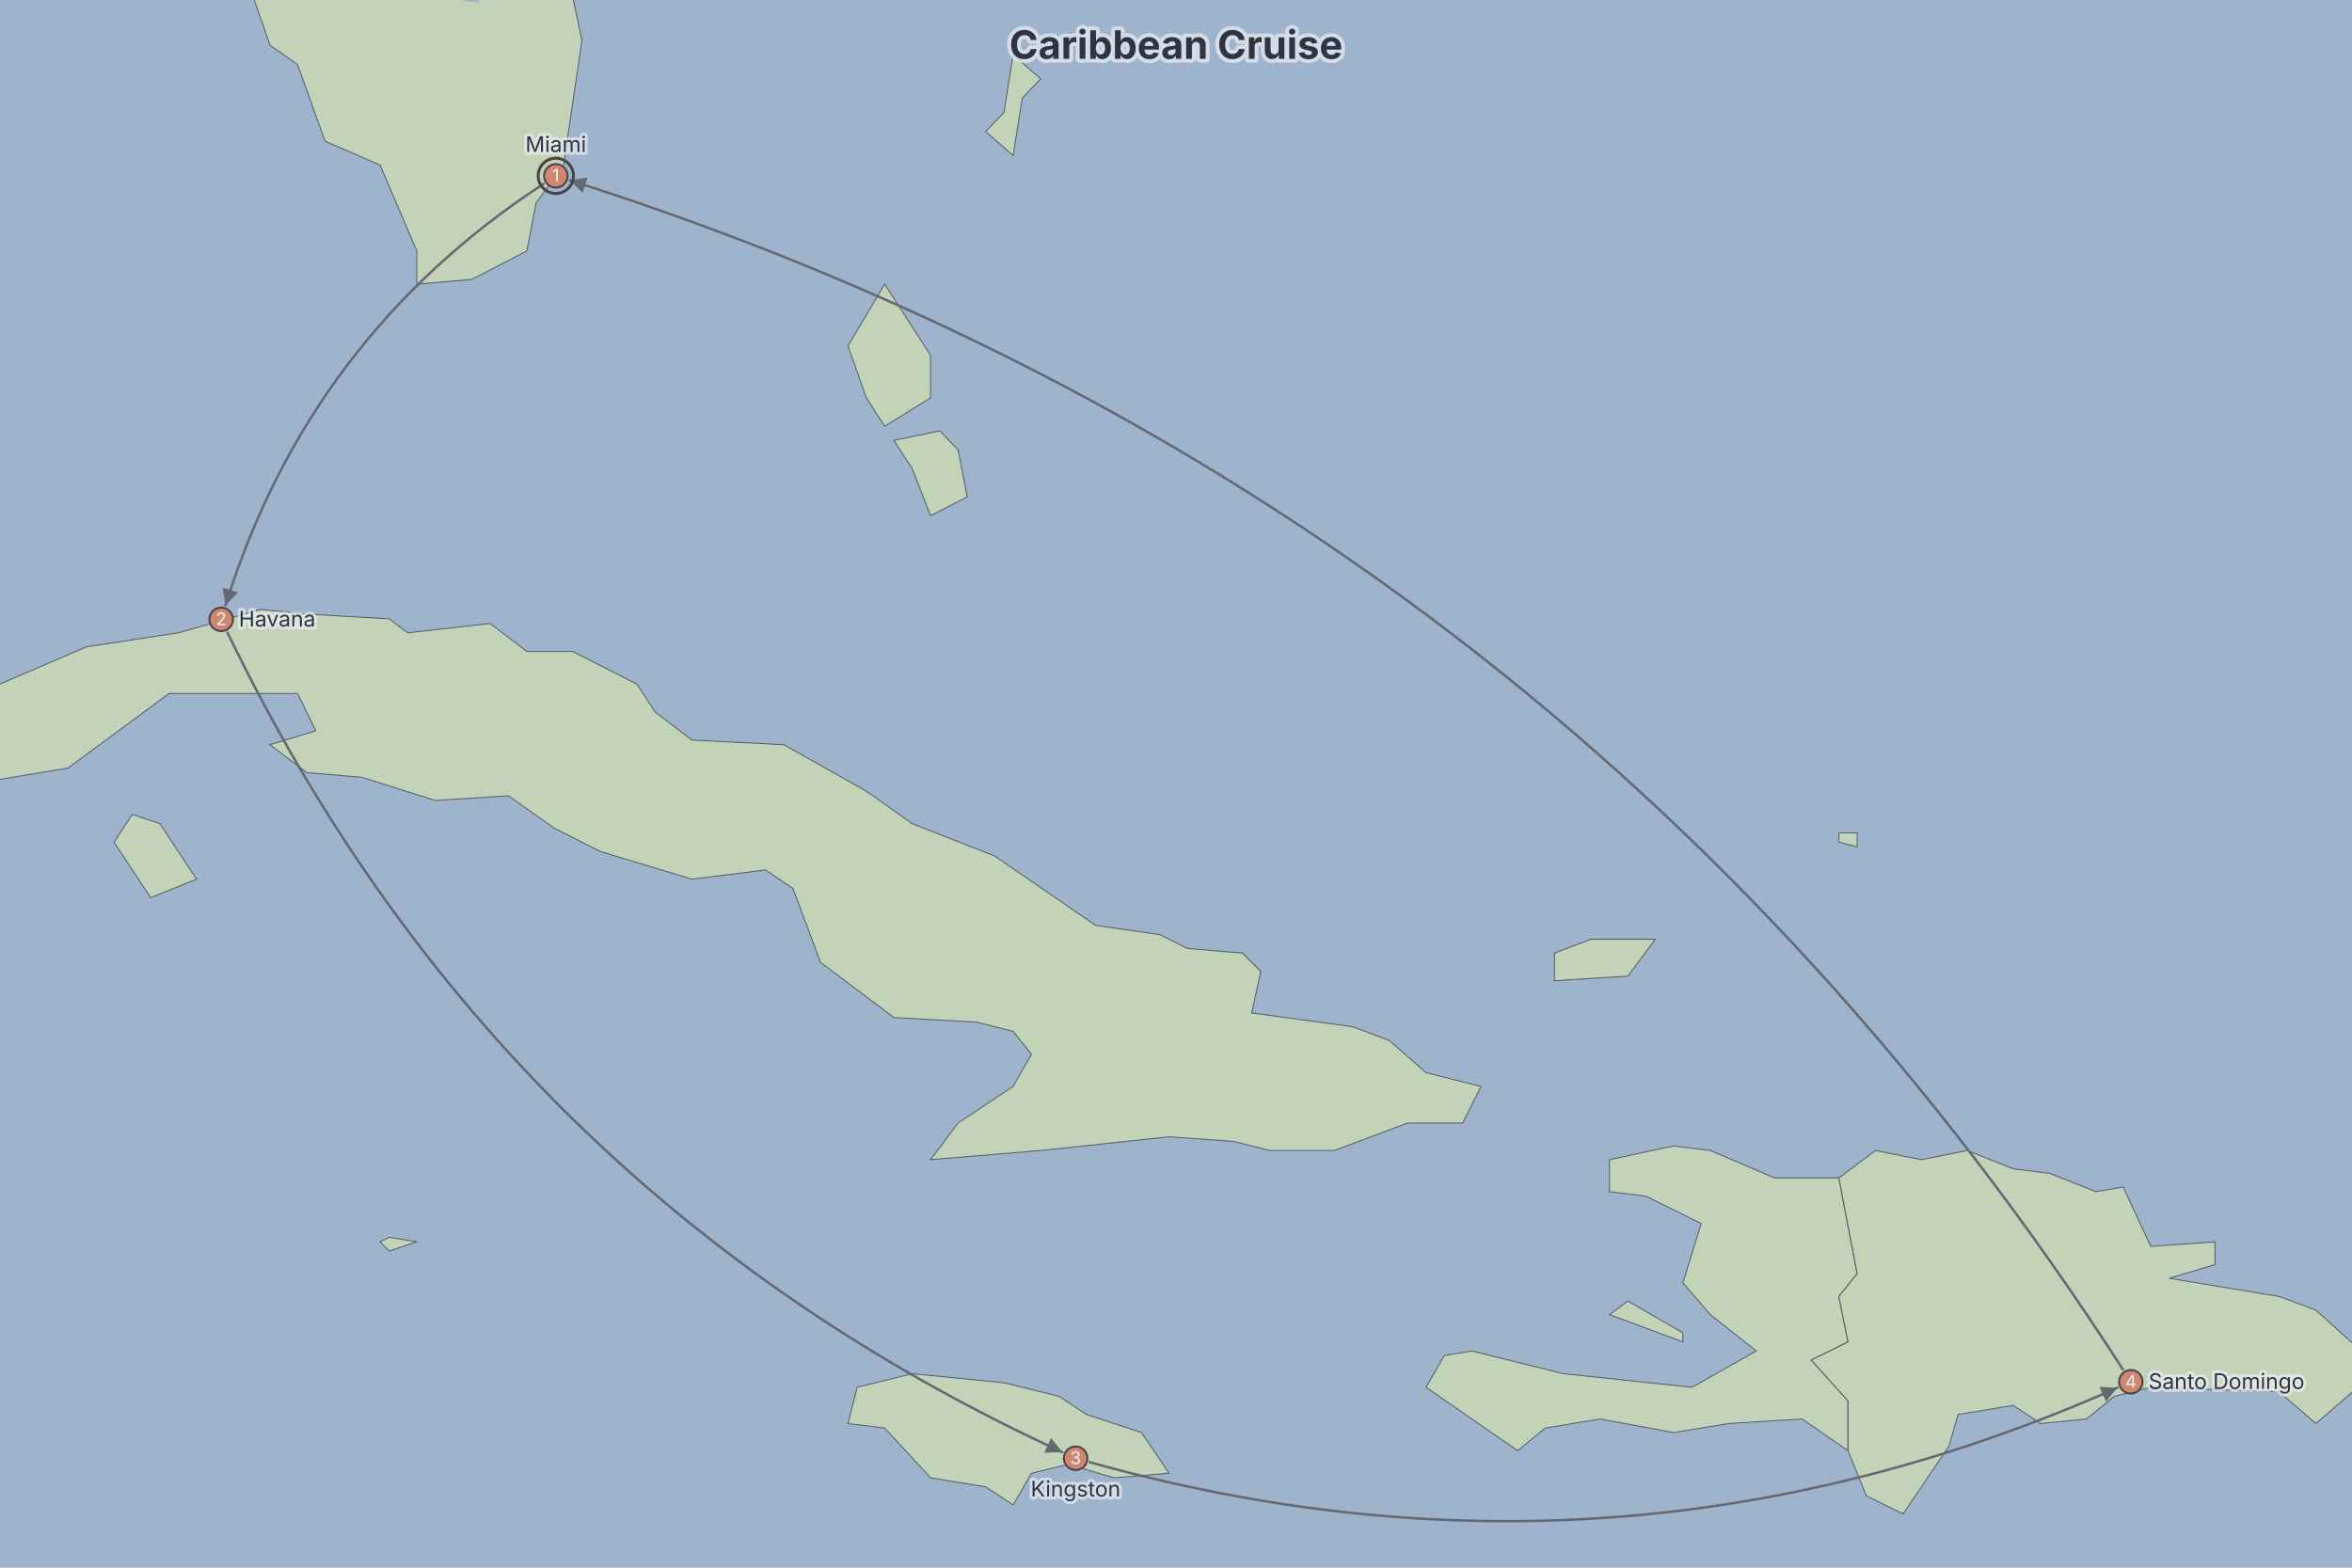
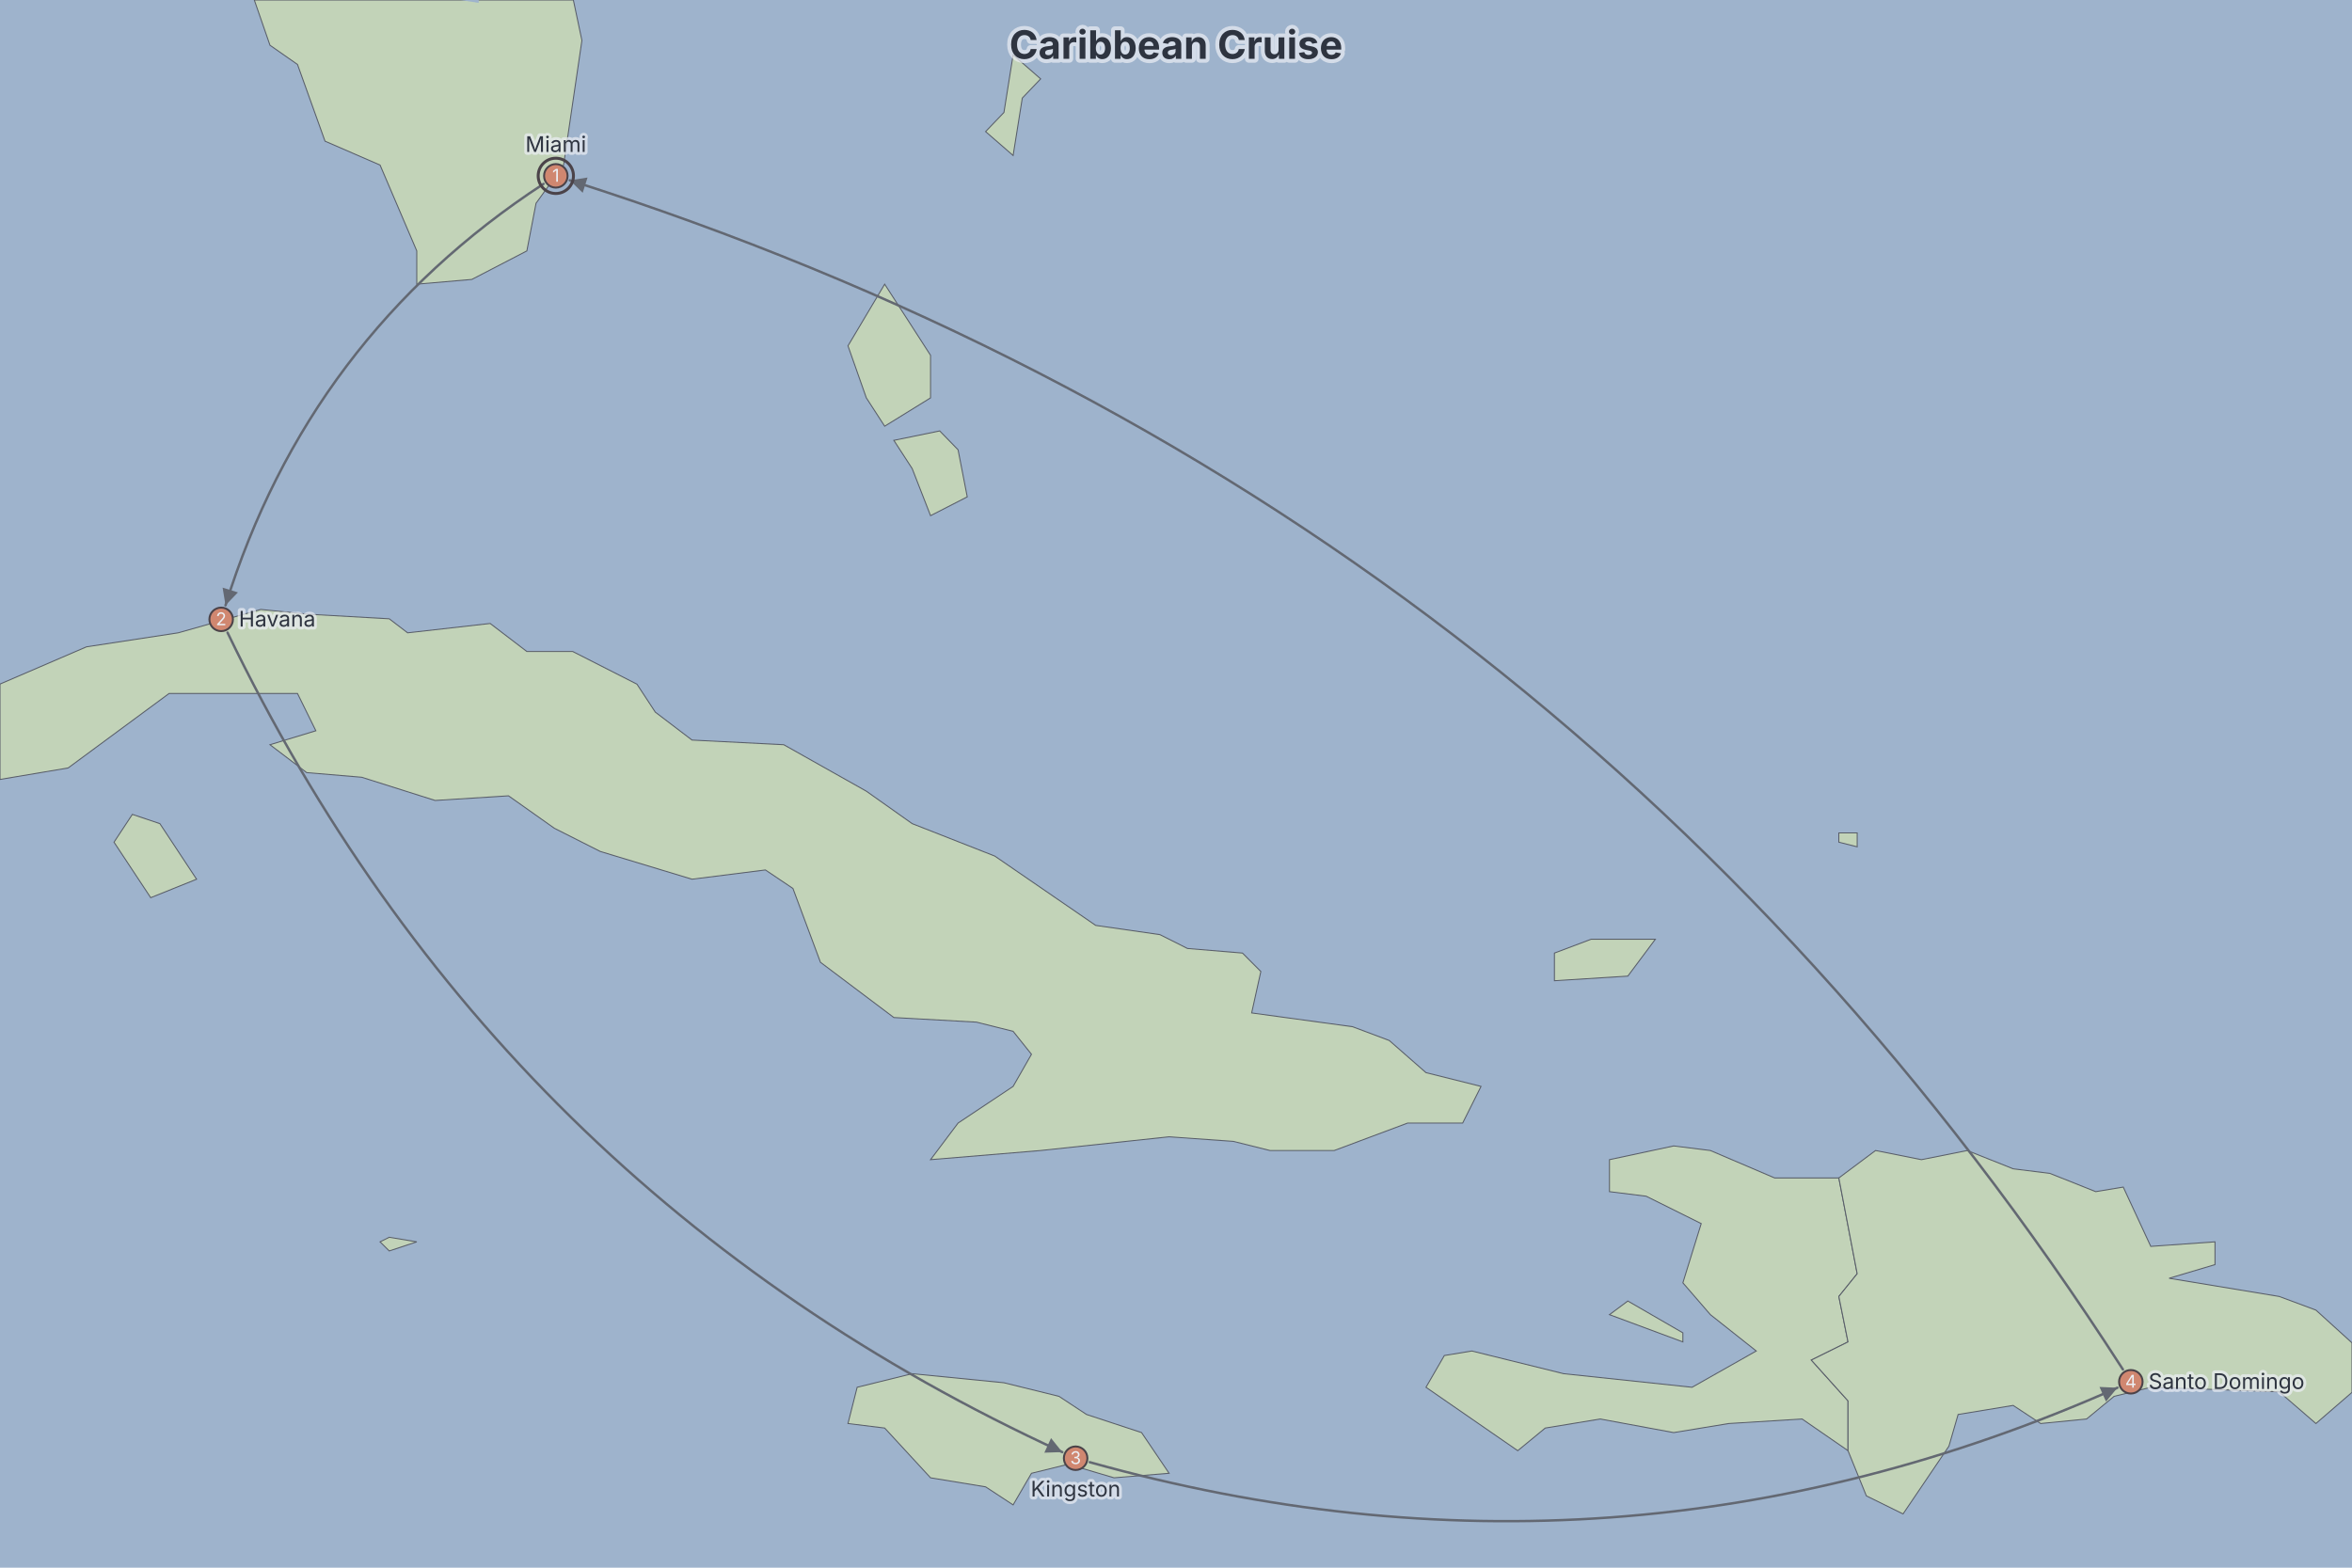
<svg xmlns="http://www.w3.org/2000/svg" width="1200" height="800" viewBox="0 0 1200 800" preserveAspectRatio="xMidYMin meet" style="font-family: Inter, system-ui, Avenir, Helvetica, Arial, sans-serif; background: rgb(158, 179, 204);">
  <rect width="1200" height="800" fill="#9eb3cc" />
  <defs>
    <marker id="dgmo-map-arrow-0" viewBox="0 0 10 10" refX="10" refY="5" markerUnits="userSpaceOnUse" markerWidth="8.188" markerHeight="8.188" orient="auto-start-reverse">
      <path d="M0,0L10,5L0,10z" fill="#636872" />
    </marker>
    <marker id="dgmo-map-arrow-1" viewBox="0 0 10 10" refX="10" refY="5" markerUnits="userSpaceOnUse" markerWidth="8.188" markerHeight="8.188" orient="auto-start-reverse">
      <path d="M0,0L10,5L0,10z" fill="#636872" />
    </marker>
    <marker id="dgmo-map-arrow-2" viewBox="0 0 10 10" refX="10" refY="5" markerUnits="userSpaceOnUse" markerWidth="8.188" markerHeight="8.188" orient="auto-start-reverse">
      <path d="M0,0L10,5L0,10z" fill="#636872" />
    </marker>
    <marker id="dgmo-map-arrow-3" viewBox="0 0 10 10" refX="10" refY="5" markerUnits="userSpaceOnUse" markerWidth="8.188" markerHeight="8.188" orient="auto-start-reverse">
      <path d="M0,0L10,5L0,10z" fill="#636872" />
    </marker>
  </defs>
  <g class="dgmo-map-regions">
-     <path d="M1382.871,707.94L1420.319,712.566L1420.319,724.124L1392.233,744.906L1359.467,747.213L1298.614,744.906L1298.614,726.435L1293.934,714.878L1298.614,703.312L1378.19,705.626Z" fill="#c2d3b8" stroke="#585d68" stroke-width="0.5" />
-     <path d="M713.498,-1767.176L830.521,-1767.176L961.587,-1767.176L975.63,-1798.288L989.673,-1795.17L1027.12,-1813.902L1022.439,-1829.555L1055.206,-1867.283L1059.887,-1908.414L1073.93,-1927.49L1078.611,-1959.416L1139.463,-2046.456L1153.506,-2023.77L1172.229,-2014.074L1214.358,-2030.243L1251.805,-2001.169L1251.805,-1845.247L1279.891,-1835.827L1275.21,-1798.288L1303.295,-1785.825L1303.295,-1754.774L1284.572,-1733.128L1242.443,-1708.481L1214.358,-1714.634L1186.272,-1693.124L1158.187,-1705.406L1153.506,-1668.63L1139.463,-1656.418L1092.653,-1638.143L1064.568,-1632.063L1064.568,-1616.888L1036.482,-1586.643L1022.439,-1559.543L1013.078,-1532.554L1022.439,-1514.623L999.035,-1478.906L1022.439,-1470.007L1036.482,-1422.744L1055.206,-1416.86L1078.611,-1425.689L1083.292,-1410.981L1045.844,-1405.107L1027.12,-1396.305L966.268,-1405.107L961.587,-1378.736L900.735,-1369.969L858.607,-1367.049L797.755,-1343.735L750.945,-1300.235L746.264,-1285.796L769.669,-1271.387L750.945,-1211.195L732.222,-1177.032L694.774,-1151.518L662.008,-1171.354L657.327,-1145.86L676.05,-1117.641L685.412,-1086.728L662.008,-1044.787L643.284,-994.777L610.517,-964.382L619.879,-1000.317L638.603,-1033.644L596.475,-1072.721L591.794,-1097.954L605.836,-1097.954L596.475,-1123.276L587.113,-1168.517L577.751,-1168.517L568.389,-1112.011L573.07,-1089.533L591.794,-1028.079L591.794,-972.659L577.751,-958.869L587.113,-945.105L610.517,-931.366L619.879,-906.7L610.517,-887.572L619.879,-868.492L601.155,-868.492L573.07,-844.031L629.241,-833.185L629.241,-808.837L596.475,-779.183L568.389,-771.115L554.346,-741.605L573.07,-744.283L568.389,-725.556L554.346,-717.544L521.58,-717.544L474.77,-677.604L451.366,-643.151L423.28,-643.151L390.513,-624.661L367.109,-595.691L353.066,-569.444L329.661,-558.968L329.661,-548.506L296.895,-522.409L282.852,-519.804L231.362,-475.64L226.681,-460.108L203.276,-436.864L207.957,-421.403L198.595,-398.264L184.552,-382.872L179.871,-362.392L203.276,-265.76L226.681,-197.728L259.447,-147.657L250.085,-120.232L282.852,-35.958L287.533,-23.627L296.895,20.64L287.533,84.236L273.49,103.725L268.809,128.034L240.724,142.593L212.638,145.017L212.638,128.034L193.914,84.236L165.829,72.037L151.786,32.901L137.743,23.093L128.381,-3.928L109.657,-21.162L90.934,-63.143L90.934,-80.482L76.891,-90.404L90.934,-147.657L90.934,-182.678L81.572,-197.728L44.124,-232.94L11.358,-275.883L-16.728,-293.624L-35.451,-288.552L-44.813,-275.883L-77.58,-263.231L-115.027,-255.649L-119.708,-273.351L-143.113,-293.624L-185.241,-313.944L-189.922,-326.668L-222.689,-319.031L-246.093,-321.576L-260.136,-331.762L-269.498,-313.944L-297.584,-306.319L-306.946,-308.86L-325.669,-344.512L-335.031,-316.487L-377.16,-316.487L-395.883,-321.576L-428.65,-313.944L-447.374,-298.7L-498.864,-316.487L-512.907,-296.162L-494.183,-286.016L-480.14,-288.552L-428.65,-268.29L-461.416,-248.073L-442.693,-230.421L-405.245,-212.803L-414.607,-195.218L-428.65,-192.709L-438.012,-210.288L-484.821,-232.94L-489.502,-210.288L-498.864,-202.75L-512.907,-220.349L-526.949,-217.833L-540.992,-205.262L-583.121,-220.349L-583.121,-240.504L-597.163,-243.026L-611.206,-260.703L-629.93,-268.29L-658.016,-243.026L-690.782,-248.073L-728.23,-263.231L-770.358,-263.231L-803.125,-253.123L-863.977,-227.902L-882.7,-207.775L-892.062,-190.2L-938.872,-162.65L-952.914,-157.65L-971.638,-162.65L-985.681,-157.65L-995.043,-137.675L-1018.447,-117.742L-1041.852,-95.368L-1060.576,-90.404L-1051.214,-75.524L-1055.895,-53.249L-1069.938,-43.365L-1065.257,-28.557L-1069.938,-13.773L-1060.576,35.351L-1037.171,74.478L-1055.895,81.798L-1088.661,67.153L-1126.109,59.823L-1191.642,30.45L-1201.004,3.448L-1219.728,-21.162L-1224.409,-65.618L-1243.132,-80.482L-1261.856,-110.279L-1285.261,-132.688L-1294.623,-160.15L-1318.027,-210.288L-1341.432,-235.461L-1374.198,-263.231L-1416.327,-265.76L-1439.731,-270.82L-1463.136,-260.703L-1472.498,-250.598L-1486.541,-212.803L-1500.584,-197.728L-1514.626,-192.709L-1580.159,-227.902L-1612.926,-253.123L-1626.969,-283.482L-1626.969,-296.162L-1650.373,-341.96L-1673.778,-357.28L-1715.907,-395.696L-1748.673,-423.978L-1762.716,-444.605L-1903.144,-444.605L-1903.144,-403.4L-1982.72,-403.4L-2123.148,-403.4L-2235.49,-444.605L-2343.152,-486.011L-2418.047,-511.993L-2408.685,-530.23L-2506.984,-522.409L-2595.922,-514.596L-2605.284,-527.622L-2609.965,-551.12L-2624.008,-585.182L-2670.817,-624.661L-2698.903,-627.3L-2703.583,-653.736L-2731.669,-653.736L-2755.074,-661.684L-2764.436,-674.948L-2792.521,-690.895L-2858.054,-696.217L-2872.097,-706.873L-2872.097,-752.323L-2886.14,-765.741L-2886.14,-781.874L-2928.268,-822.354L-2965.716,-873.938L-2970.397,-898.496L-2961.035,-912.175L-2970.397,-934.112L-2989.12,-936.859L-3007.844,-958.869L-3017.206,-1014.185L-3054.653,-1047.576L-3054.653,-1064.329L-3110.825,-1128.915L-3120.187,-1174.192L-3115.506,-1199.789L-3124.867,-1222.62L-3157.634,-1262.756L-3162.315,-1288.681L-3143.591,-1337.919L-3138.91,-1381.661L-3152.953,-1422.744L-3148.272,-1443.381L-3162.315,-1458.16L-3166.996,-1505.676L-3176.358,-1529.562L-3162.315,-1586.643L-3143.591,-1625.989L-3138.91,-1742.396L-3129.548,-1832.69L-3129.548,-1860.979L-3124.867,-1953.018L-3138.91,-1962.618L-3162.315,-2069.226L-3181.039,-2095.356L-3190.401,-2124.887L-3181.039,-2151.26L-3129.548,-2128.177L-3045.292,-2118.312L-3026.568,-2092.083L-3021.887,-2039.966L-3040.611,-2030.243L-3031.249,-2004.393L-3003.163,-2033.482L-3007.844,-2085.544L-2998.482,-2108.463L-3007.844,-2141.356L-3017.206,-2187.713L-3040.611,-2224.391L-2932.949,-2224.391L-2832.309,-2225.247L-2731.669,-2224.391L-2563.155,-2224.391L-2464.856,-2224.391L-2301.023,-2224.391L-2165.276,-2224.391L-2034.21,-2224.391L-1931.229,-2224.391L-1800.163,-2224.391L-1701.864,-2224.391L-1566.117,-2224.391L-1435.051,-2224.391L-1266.537,-2224.391L-1135.471,-2224.391L-966.957,-2224.391L-882.7,-2224.391L-882.7,-2268.033L-859.296,-2261.298L-854.615,-2224.391L-840.572,-2194.365L-798.444,-2184.39L-770.358,-2167.802L-746.953,-2181.069L-714.187,-2177.749L-648.654,-2147.957L-601.844,-2115.027L-545.673,-2131.469L-540.992,-2118.312L-489.502,-2121.598L-480.14,-2108.463L-423.969,-2108.463L-372.479,-2138.059L-353.755,-2141.356L-264.817,-2088.813L-172.735,-2035.788L-82.261,-1981.863L-72.899,-1949.821L-58.856,-1930.676L-26.09,-1940.241L-12.047,-1889.396L16.039,-1892.562L30.082,-1876.75L20.72,-1857.829L100.296,-1804.529L133.062,-1610.827L109.657,-1559.543L100.296,-1511.639L58.167,-1475.938L53.486,-1443.381L62.848,-1428.634L90.934,-1410.981L109.657,-1410.981L198.595,-1467.043L278.171,-1481.875L371.79,-1529.562L381.152,-1541.538L371.79,-1562.548L362.428,-1601.748L399.875,-1616.888L544.984,-1616.888L573.07,-1665.575L601.155,-1690.057L619.879,-1702.334L676.05,-1754.774Z" fill="#c2d3b8" stroke="#585d68" stroke-width="0.5" />
+     <path d="M292.53,0L296.895,20.64L287.533,84.236L273.49,103.725L268.809,128.034L240.724,142.593L212.638,145.017L212.638,128.034L193.914,84.236L165.829,72.037L151.786,32.901L137.743,23.093L129.742,0L292.53,0Z" fill="#c2d3b8" stroke="#585d68" stroke-width="0.5" />
    <path d="M193.914,633.714L198.595,631.388L212.638,633.714L198.595,638.365Z" fill="#c2d3b8" stroke="#585d68" stroke-width="0.5" />
    <path d="M947.545,432.132L938.183,429.769L938.183,425.041L947.545,425.041Z" fill="#c2d3b8" stroke="#585d68" stroke-width="0.5" />
    <path d="M512.218,705.626L540.303,712.566L554.346,721.813L582.432,731.055L596.475,751.827L568.389,754.133L544.984,747.213L526.261,751.827L516.899,767.962L502.856,758.744L474.77,754.133L451.366,728.745L432.642,726.435L437.323,707.94L465.408,700.998Z" fill="#c2d3b8" stroke="#585d68" stroke-width="0.5" />
-     <path d="M53.486,987.557L20.72,989.829L-2.685,1003.454L-54.175,1017.069L-72.899,1005.724L-91.623,1007.994L-119.708,1051.061L-152.475,1080.469L-180.56,1069.164L-194.603,1087.249L-227.37,1087.249L-222.689,1123.368L-241.413,1130.132L-250.774,1150.412L-274.179,1150.412L-283.541,1121.112L-311.627,1116.601L-302.265,1082.73L-325.669,1078.209L-335.031,1069.164L-358.436,1080.469L-363.117,1069.164L-391.202,1057.852L-409.926,1042.003L-433.331,1035.206L-414.607,1019.337L-419.288,998.914L-414.607,983.012L-400.564,976.193L-344.393,928.379L-335.031,930.659L-316.307,916.974L-297.584,914.693L-283.541,923.818L-269.498,921.537L-241.413,926.099L-199.284,923.818L-185.241,916.974L-152.475,907.845L-129.07,914.693L-105.665,914.693L-86.942,907.845L-49.494,919.256L-35.451,921.537L-12.047,946.61L6.677,969.37L20.72,964.821L34.763,969.37Z" fill="#c2d3b8" stroke="#585d68" stroke-width="0.5" />
    <path d="M938.183,601.112L947.545,649.985L938.183,661.595L942.864,684.787L924.14,694.053L942.864,714.878L942.864,740.29L919.459,724.124L882.011,726.435L853.926,731.055L816.478,724.124L788.393,728.745L774.35,740.29L727.541,707.94L736.903,691.737L750.945,689.421L797.755,700.998L863.288,707.94L896.054,689.421L872.65,670.877L858.607,654.63L867.969,624.407L839.883,610.435L821.159,608.105L821.159,591.782L853.926,584.781L872.65,587.115L905.416,601.112ZM858.607,680.152L858.607,684.787L821.159,670.877L830.521,663.916Z" fill="#c2d3b8" stroke="#585d68" stroke-width="0.5" />
-     <path d="M942.864,740.29L942.864,714.878L924.14,694.053L942.864,684.787L938.183,661.595L947.545,649.985L938.183,601.112L956.906,587.115L980.311,591.782L1003.716,587.115L1027.12,596.448L1045.844,598.78L1069.249,608.105L1083.292,605.774L1097.334,636.039L1130.101,633.714L1130.101,645.338L1106.696,652.308L1162.867,661.595L1181.591,668.557L1209.677,694.053L1200.315,710.253L1181.591,726.435L1162.867,710.253L1097.334,707.94L1078.611,712.566L1064.568,724.124L1041.163,726.435L1027.12,717.19L999.035,721.813L994.354,737.982L970.949,772.569L952.225,763.354Z" fill="#c2d3b8" stroke="#585d68" stroke-width="0.5" />
-     <path d="M156.467,313.388L198.595,315.775L207.957,322.932L250.085,318.161L268.809,332.469L292.214,332.469L324.98,349.138L334.342,363.408L353.066,377.659L399.875,380.033L442.004,403.742L465.408,420.311L507.537,436.857L559.027,472.236L591.794,476.946L605.836,484.007L633.922,486.359L643.284,495.766L638.603,516.905L690.093,523.943L708.817,530.978L727.541,547.376L755.626,554.398L746.264,573.104L718.179,573.104L680.731,587.115L647.965,587.115L629.241,582.446L596.475,580.111L530.941,587.115L474.77,591.782L488.813,573.104L516.899,554.398L526.261,538.008L516.899,526.288L498.175,521.597L456.047,519.251L418.599,491.064L404.556,453.38L390.513,443.941L353.066,448.661L306.257,434.495L282.852,422.676L259.447,406.111L222,408.479L184.552,396.635L156.467,394.264L137.743,380.033L161.148,372.911L151.786,353.897L86.253,353.897L34.763,391.894L-7.366,399.004L-16.728,415.58L-54.175,429.769L-54.175,417.946L-40.132,406.111L-44.813,389.522L-35.451,372.911L-16.728,356.275L44.124,330.085L90.934,322.932L133.062,311.001ZM100.296,448.661L76.891,458.097L58.167,429.769L67.529,415.58L81.572,420.311Z" fill="#c2d3b8" stroke="#585d68" stroke-width="0.5" />
+     <path d="M1200,710.525L1181.591,726.435L1162.867,710.253L1097.334,707.94L1078.611,712.566L1064.568,724.124L1041.163,726.435L1027.12,717.19L999.035,721.813L994.354,737.982L970.949,772.569L952.225,763.354L942.864,740.29L942.864,740.29L942.864,714.878L924.14,694.053L942.864,684.787L938.183,661.595L947.545,649.985L938.183,601.112L956.906,587.115L980.311,591.782L1003.716,587.115L1027.12,596.448L1045.844,598.78L1069.249,608.105L1083.292,605.774L1097.334,636.039L1130.101,633.714L1130.101,645.338L1106.696,652.308L1162.867,661.595L1181.591,668.557L1200,685.268L1200,710.525Z" fill="#c2d3b8" stroke="#585d68" stroke-width="0.5" />
+     <path d="M0,349.076L44.124,330.085L90.934,322.932L133.062,311.001L156.467,313.388L156.467,313.388L198.595,315.775L207.957,322.932L250.085,318.161L268.809,332.469L292.214,332.469L324.98,349.138L334.342,363.408L353.066,377.659L399.875,380.033L442.004,403.742L465.408,420.311L507.537,436.857L559.027,472.236L591.794,476.946L605.836,484.007L633.922,486.359L643.284,495.766L638.603,516.905L690.093,523.943L708.817,530.978L727.541,547.376L755.626,554.398L746.264,573.104L718.179,573.104L680.731,587.115L647.965,587.115L629.241,582.446L596.475,580.111L530.941,587.115L474.77,591.782L488.813,573.104L516.899,554.398L526.261,538.008L516.899,526.288L498.175,521.597L456.047,519.251L418.599,491.064L404.556,453.38L390.513,443.941L353.066,448.661L306.257,434.495L282.852,422.676L259.447,406.111L222,408.479L184.552,396.635L156.467,394.264L137.743,380.033L161.148,372.911L151.786,353.897L86.253,353.897L34.763,391.894L0,397.761L0,349.076ZM100.296,448.661L76.891,458.097L58.167,429.769L67.529,415.58L81.572,420.311Z" fill="#c2d3b8" stroke="#585d68" stroke-width="0.5" />
    <path d="M479.451,219.902L488.813,229.527L493.494,253.552L474.77,263.147L465.408,239.143L456.047,224.716ZM516.899,79.358L502.856,67.153L512.218,57.379L516.899,27.998L530.941,40.25L521.58,50.042ZM844.564,479.3L830.521,498.116L793.074,500.467L793.074,486.359L811.797,479.3ZM474.77,181.317L474.77,203.038L451.366,217.495L442.004,203.038L432.642,176.485L451.366,145.017Z" fill="#c2d3b8" stroke="#585d68" stroke-width="0.5" />
-     <path d="M244.222,1.47L225.903,-1.435L227.734,-23.25L244.222,-20.339Z" fill="#9eb3cc" stroke="none" stroke-width="0.5" />
-   </g>
-   <g class="dgmo-map-rivers" fill="none">
-     <path d="M12967.255,-320.395L12992.084,-316.528L13147.266,-220.395L13262.185,-214.425L13376.936,-207.018L13401.765,-224.221L13520.75,-224.04L13639.711,-222.308L13722.475,-216.571L13813.515,-200.336L13898.348,-221.352L13960.421,-266.411L13974.904,-230.92L13939.73,-190.8L13970.766,-86.537L13902.486,-20.776L13850.759,6.338L13767.995,22.199L13691.438,51.056L13585.914,58.49L13552.809,80.759L13527.98,161.082L13538.325,254.487L13577.638,291.809L13598.329,346.204" stroke="#9eb3cc" stroke-width="1.3" stroke-linecap="round" stroke-linejoin="round" />
-     <path d="M13877.657,-572.562L13943.868,-566.588L14045.253,-514.001L14101.119,-461.744L14125.948,-382.499L14204.574,-252.965L14231.472,-190.8L14272.854,-19.84L14274.923,67.775L14291.476,126.997L14332.858,171.194L14372.17,186.803L14376.309,228.012L14349.41,287.264L14353.548,318.133L14432.174,458.72L14363.894,513.25L14347.341,544.431L14384.585,587.958L14454.934,589.731L14508.731,574.649L14485.971,615.42L14477.694,684.273L14454.934,730.863L14463.211,759.796L14504.592,735.251L14527.352,749.282L14572.873,746.652L14589.425,718.571L14640.459,723.201M-13440.459,723.201L-13433.559,723.841L-13373.555,790.419L-13369.417,871.49L-13305.275,941.761L-13282.515,1006.563L-13276.308,1079.718L-13278.377,1197.033L-13348.726,1243.941L-13354.933,1260.974L-13336.311,1331.521L-13245.271,1432.311" stroke="#9eb3cc" stroke-width="1.3" stroke-linecap="round" stroke-linejoin="round" />
-     <path d="M13583.845,-2067.395L13538.325,-2010.713L13484.529,-2002.133L13321.07,-2067.395L13277.619,-2090.963L13190.717,-2107.141L13118.299,-2076.067L13056.226,-2144.644L13052.088,-2198.811L13081.055,-2266.262L12973.462,-2352.651L12917.597,-2376.08L12812.073,-2391.751L12665.167,-2439.022L12563.782,-2576.455L12514.124,-2681.409L12435.498,-2760.384L12350.665,-2903.136L12261.694,-2970.848L12259.625,-3048.223L12348.596,-3107.359L12367.218,-3153.639L12332.043,-3270.349L12224.45,-3330.451L12114.788,-3361.538L12021.679,-3403.798L11860.29,-3435.321L11930.639,-3644.982L11982.366,-3694.589L11978.228,-3817.329L11897.9,-3904.645L11814.77,-3992.15L11783.733,-4047.035L11663.726,-4147.72L11632.689,-4217.207L11682.348,-4420.136L11636.827,-4591.846L11674.071,-4780.065L11767.18,-4867.5L11858.221,-4861.202L11922.362,-4903.341L12017.789,-4891.592L12112.719,-4878.014" stroke="#9eb3cc" stroke-width="1.3" stroke-linecap="round" stroke-linejoin="round" />
-     <path d="M-3198.58,-3230.655L-3148.922,-3158.139L-3097.194,-3131.196L-2975.118,-3126.719L-2927.529,-3150.641L-2840.627,-3146.148L-2757.863,-3158.139L-2691.652,-3122.245L-2627.51,-3146.148L-2590.266,-3400.656L-2507.502,-3473.401L-2428.877,-3471.808L-2286.109,-3539.099L-2248.866,-3574.696L-2151.618,-3561.724L-2164.033,-3691.267L-2228.175,-3748.033L-2310.938,-3911.785L-2397.84,-3922.195L-2536.47,-3887.575L-2677.168,-3941.337L-2803.383,-3927.409L-2884.078,-3999.199L-2978.368,-4047.041L-3074.434,-4093.532L-3080.642,-4215.366L-3144.925,-4358.636L-3213.064,-4505.246L-3327.965,-4590.256L-3446.871,-4673.936L-3498.599,-4696.195L-3511.013,-4811.112L-3600.954,-4923.295L-3695.163,-5036.344L-3780.167,-5027.31L-3864.828,-5016.809L-3928.97,-5095.426L-3933.109,-5297.766L-4015.872,-5444.656" stroke="#9eb3cc" stroke-width="1.3" stroke-linecap="round" stroke-linejoin="round" />
-     <path d="M7179.998,-2113.376L7273.107,-2123.364L7374.493,-2183.645L7451.049,-2201.342L7477.948,-2227.988L7582.213,-2182.02L7684.857,-2134.62L7759.344,-2150.917L7854.523,-2127.114L7931.079,-2079.788L7997.29,-2093.449L8022.119,-2068.633L8011.774,-1909.751L8003.498,-1882.063L8051.087,-1794.993L8111.09,-1781.977L8158.68,-1739.566L8204.2,-1747.79L8291.102,-1702.103L8328.345,-1639.379L8430.885,-1632.682L8533.186,-1624.37L8572.499,-1652.107L8717.335,-1693.938L8721.473,-1791.441L8812.513,-1818.728L8847.688,-1799.733" stroke="#9eb3cc" stroke-width="1.3" stroke-linecap="round" stroke-linejoin="round" />
-     <path d="M2243.139,3300.424L2214.171,3303.867L2160.375,3330.572L2139.684,3360.772L2174.858,3443.015L2137.615,3489.079L2125.2,3523.062L2067.265,3593.011L2046.575,3671.229L2067.265,3699.459L2027.953,3762.307L2001.054,3779.177L2025.884,3825.459L2019.676,3939.222L2027.953,4000.581L2065.196,4075.921L2083.818,4129.788L2071.404,4183.923L1965.88,4371.433L1949.327,4413.689L1918.291,4542.545L1895.531,4573.125L1885.185,4691.642L1812.767,4788.211L1802.421,4860.127L1821.043,4902.782L1868.632,4947.658L1920.36,4976.711L1980.364,4993.791" stroke="#9eb3cc" stroke-width="1.3" stroke-linecap="round" stroke-linejoin="round" />
-     <path d="M8586.982,3094.119L8562.153,3087.306L8539.393,3049.873L8543.531,3014.197L8524.909,2985.356L8529.048,2912.552L8560.084,2884.668L8601.466,2818.867L8638.71,2791.072L8646.986,2689.348L8638.71,2609.673L8642.848,2582.029L8630.433,2542.686L8576.637,2489.157L8558.015,2386.401L8551.808,2277.086L8526.978,2213.7L8520.771,2144.484L8433.869,2110.292L8311.793,2019.369L8282.825,2005.183L8233.167,2004.349L8119.367,2021.872L8032.465,2048.569L7980.737,2100.284L7957.977,2163.665L7906.25,2229.545L7854.523,2267.077L7819.348,2307.118L7784.174,2383.062L7788.312,2447.369L7676.581,2559.424L7645.544,2560.261L7600.024,2590.404L7581.402,2629.787L7500.708,2648.234" stroke="#9eb3cc" stroke-width="1.3" stroke-linecap="round" stroke-linejoin="round" />
-     <path d="M-13119.056,-2853.249L-13265.962,-2837.663L-13330.104,-2904.568L-13338.38,-2994.091L-13253.548,-3192.764L-13272.169,-3250.465L-13141.816,-3328.901L-13110.78,-3375.587L-12961.805,-3494.143L-12874.903,-3527.824L-12777.656,-3605.635L-12679.479,-3717.209L-12576.954,-3829.255L-12535.572,-3830.96L-12425.91,-3769.904L-12353.491,-3696.25L-12312.11,-3682.971L-12231.415,-3739.646L-12088.647,-3807.13L-11996.573,-3807.956L-11904.498,-3807.13L-11792.767,-3834.374L-11689.312,-3880.68L-11604.796,-3900.371L-11519.646,-3918.723L-11463.781,-3953.556L-11407.915,-4059.512L-11412.053,-4154.99L-11449.297,-4289.539L-11534.13,-4308.255L-11640.624,-4406.005L-11751.385,-4503.295L-11827.941,-4605.765L-11876.501,-4807.224L-11929.327,-5016.809L-11933.465,-5126.349L-11863.116,-5355.517L-11793.182,-5516.773L-11718.279,-5682.539L-11600.341,-5788.253L-11660.345,-6139.542L-11810.858,-6220.862L-11888.068,-6260.18L-11966.571,-6298.526" stroke="#9eb3cc" stroke-width="1.3" stroke-linecap="round" stroke-linejoin="round" />
-     <path d="M13621.089,-679.855L13647.987,-681.874L13792.824,-660.698L13859.035,-681.874L13925.246,-715.266L13979.042,-689.956L14026.632,-640.582L14107.326,-579.538L14140.432,-537.772L14196.297,-491.283L14243.886,-406.879L14237.679,-387.369L14260.439,-314.595L14279.061,-143.264L14310.098,-56.42L14336.996,-24.522L14378.378,-48.905L14374.239,37.104L14417.69,47.338L14481.832,24.063L14494.247,61.276L14564.596,36.173L14570.803,-36.706L14634.945,-134.734L14639.084,-164.15L14640.459,-164.276M-13440.459,-164.276L-13342.519,-172.708L-13280.446,-194.613L-13226.649,-242.415L-13148.024,-276.027L-13073.536,-361.101L-13003.187,-374.712L-12941.114,-375.685L-12866.627,-349.451L-12841.798,-317.495L-12802.485,-315.562L-12771.449,-267.372L-12717.652,-234.75L-12655.579,-289.507L-12626.612,-336.849L-12587.299,-330.07L-12519.019,-270.256L-12473.499,-269.295L-12440.393,-287.58L-12419.702,-320.395L-12367.975,-357.216L-12316.248,-408.833L-12281.073,-467.644L-12233.484,-484.382L-12202.448,-477.486L-12136.237,-430.35L-12036.92,-411.764" stroke="#9eb3cc" stroke-width="1.3" stroke-linecap="round" stroke-linejoin="round" />
-     <path d="M9129.085,2151.156L9104.256,2069.424L9048.39,2036.89L9050.459,1999.341L8994.594,1984.319L8992.525,1941.743L9013.216,1903.323L9035.976,1889.956L9004.939,1832.276L9015.285,1748.581L9009.077,1708.356L8967.696,1637.87L8940.797,1605.101L8913.899,1554.627L8901.485,1500.701L8905.623,1450.058L8940.797,1430.621L8982.179,1434.847L9017.354,1416.245L9046.321,1384.083L9050.459,1342.551L9087.703,1271.187L9095.979,1178.241L9085.634,1120.901L9054.598,1031.555L9079.427,911.434L9089.772,888.869L9158.052,835.802L9180.812,779.927L9180.812,727.352L9143.569,626.92L9106.325,628.688L9042.183,678.989L8994.594,731.741L8955.281,737.883L8932.521,710.664L8905.623,593.277L8924.245,563.103L8905.623,524.84L8990.456,403.946L9035.976,359.763L9071.15,349.822L9093.91,321.759L9104.256,270.888L9100.118,166.599L9075.288,103.904L9087.703,63.134L9044.252,58.49L8951.143,-63L8938.728,-129.051L8969.765,-220.395L8975.972,-294.326L8969.765,-375.685L8959.419,-422.519" stroke="#9eb3cc" stroke-width="1.3" stroke-linecap="round" stroke-linejoin="round" />
-     <path d="M947.885,3382.376L962.369,3338.333L949.954,3280.64L912.711,3254.008L827.878,3228.27L800.98,3195.719L767.874,3130.775L755.46,3056.674L782.358,3049.873L782.358,3019.291L763.736,2970.101L765.805,2944.696L730.63,2878.756L740.976,2838.255L695.456,2785.179L672.696,2733.028L680.972,2659.138L743.045,2612.186L761.667,2572.819L782.358,2560.261L834.085,2459.067L854.776,2444.027L933.402,2439.85L958.231,2463.245L1007.889,2480.797L1049.271,2476.618L1088.584,2509.224L1117.551,2495.009L1136.173,2454.053L1161.002,2440.685L1229.282,2428.99L1283.079,2383.062L1349.29,2365.532L1390.672,2366.366L1434.123,2381.392L1502.403,2436.508L1545.854,2464.081L1609.996,2486.649L1669.999,2467.424L1717.589,2472.438L1812.767,2433.167L1885.185,2415.627L1961.742,2432.332L1990.709,2422.308L2054.851,2366.366L2116.924,2364.697L2162.444,2337.99L2207.964,2323.805L2263.829,2341.328L2286.589,2362.193L2365.215,2314.627L2447.979,2282.925L2499.706,2256.234L2561.779,2209.53L2594.885,2167" stroke="#9eb3cc" stroke-width="1.3" stroke-linecap="round" stroke-linejoin="round" />
-     <path d="M-2099.891,-1737.218L-2161.964,-1760.736L-2170.24,-1802.104L-2153.687,-1903.721L-2190.931,-1985.011L-2170.24,-2025.448L-2081.269,-2097.18L-1959.192,-2079.788L-1874.36,-2055.027L-1797.803,-2078.547L-1760.559,-2109.634L-1632.275,-2122.114L-1555.719,-2110.881L-1487.439,-2114.623L-1427.435,-2067.395L-1369.5,-2050.088L-1340.533,-2011.939L-1309.497,-1935.139L-1288.806,-1805.662L-1305.359,-1716.126L-1212.249,-1656.741L-1212.249,-1613.999L-1131.555,-1537.309L-1048.791,-1533.896L-984.649,-1496.47L-937.06,-1352.155L-930.852,-1289.355L-864.641,-1209.755L-839.812,-1151.452L-730.15,-1168.677L-659.801,-1103.229L-550.139,-1100.026L-492.204,-1116.057L-510.826,-1063.822L-446.684,-1009.854L-434.27,-946.869L-411.51,-909.333L-442.546,-890.636L-463.237,-822.473L-492.204,-784.525L-527.379,-694L-574.968,-623.523L-572.899,-539.756L-554.277,-493.256L-608.074,-401.022L-599.797,-356.245L-541.863,-288.543L-483.928,-274.103L-434.27,-207.973" stroke="#9eb3cc" stroke-width="1.3" stroke-linecap="round" stroke-linejoin="round" />
-     <path d="M-12477.637,-260.646L-12477.637,-264.489" stroke="#9eb3cc" stroke-width="1.3" stroke-linecap="round" stroke-linejoin="round" />
+     <path d="M244.222,0L244.222,1.47L244.222,1.47L234.952,0L244.222,0Z" fill="#9eb3cc" stroke="none" stroke-width="0.5" />
  </g>
  <g class="dgmo-map-legs" fill="none">
    <path d="M277.305,93.841Q157.469,172.17 115.057,308.908" stroke="#636872" stroke-width="1.25" stroke-linecap="round" marker-end="url(#dgmo-map-arrow-0)" />
    <path d="M116.09,322.828Q253.76,608.579 541.976,741.012" stroke="#636872" stroke-width="1.25" stroke-linecap="round" marker-end="url(#dgmo-map-arrow-1)" />
    <path d="M556.013,746.167Q825,821.545 1080.31,708.177" stroke="#636872" stroke-width="1.25" stroke-linecap="round" marker-end="url(#dgmo-map-arrow-2)" />
    <path d="M1083.107,698.826Q796.145,252.79 290.73,92.011" stroke="#636872" stroke-width="1.25" stroke-linecap="round" marker-end="url(#dgmo-map-arrow-3)" />
  </g>
  <g class="dgmo-map-pois">
    <circle cx="283.583" cy="89.738" r="9" fill="none" stroke="#4b4349" stroke-width="1.5" />
    <circle cx="283.583" cy="89.738" r="6" fill="#d08770" stroke="#4b4349" stroke-width="1" data-line-number="5" data-poi="miami" />
    <text x="283.583" y="92.738" text-anchor="middle" font-size="9" fill="#eceff4">1</text>
    <circle cx="112.835" cy="316.071" r="6" fill="#d08770" stroke="#4b4349" stroke-width="1" data-line-number="6" data-poi="havana" />
    <text x="112.835" y="319.071" text-anchor="middle" font-size="9" fill="#eceff4">2</text>
    <circle cx="548.791" cy="744.143" r="6" fill="#d08770" stroke="#4b4349" stroke-width="1" data-line-number="7" data-poi="kingston" />
    <text x="548.791" y="747.143" text-anchor="middle" font-size="9" fill="#eceff4">3</text>
    <circle cx="1087.165" cy="705.133" r="6" fill="#d08770" stroke="#4b4349" stroke-width="1" data-line-number="8" data-poi="santo domingo" />
    <text x="1087.165" y="708.133" text-anchor="middle" font-size="9" fill="#eceff4">4</text>
  </g>
  <g class="dgmo-map-labels">
    <text x="283.583" y="77.529" text-anchor="middle" font-size="11" fill="#2e3440" paint-order="stroke fill" stroke="#eceff4" stroke-width="3" stroke-linejoin="round" stroke-opacity="0.7" data-poi="miami" style="cursor: default;">Miami</text>
    <text x="121.835" y="319.738" text-anchor="start" font-size="11" fill="#2e3440" paint-order="stroke fill" stroke="#eceff4" stroke-width="3" stroke-linejoin="round" stroke-opacity="0.7" data-poi="havana" style="cursor: default;">Havana</text>
    <text x="548.791" y="763.685" text-anchor="middle" font-size="11" fill="#2e3440" paint-order="stroke fill" stroke="#eceff4" stroke-width="3" stroke-linejoin="round" stroke-opacity="0.7" data-poi="kingston" style="cursor: default;">Kingston</text>
    <text x="1096.165" y="708.8" text-anchor="start" font-size="11" fill="#2e3440" paint-order="stroke fill" stroke="#eceff4" stroke-width="3" stroke-linejoin="round" stroke-opacity="0.7" data-poi="santo domingo" style="cursor: default;">Santo Domingo</text>
  </g>
  <text x="600" y="30" text-anchor="middle" font-size="20" font-weight="700" fill="#2e3440" paint-order="stroke fill" stroke="#eceff4" stroke-width="4" stroke-linejoin="round" stroke-opacity="0.7">Caribbean Cruise</text>
</svg>
